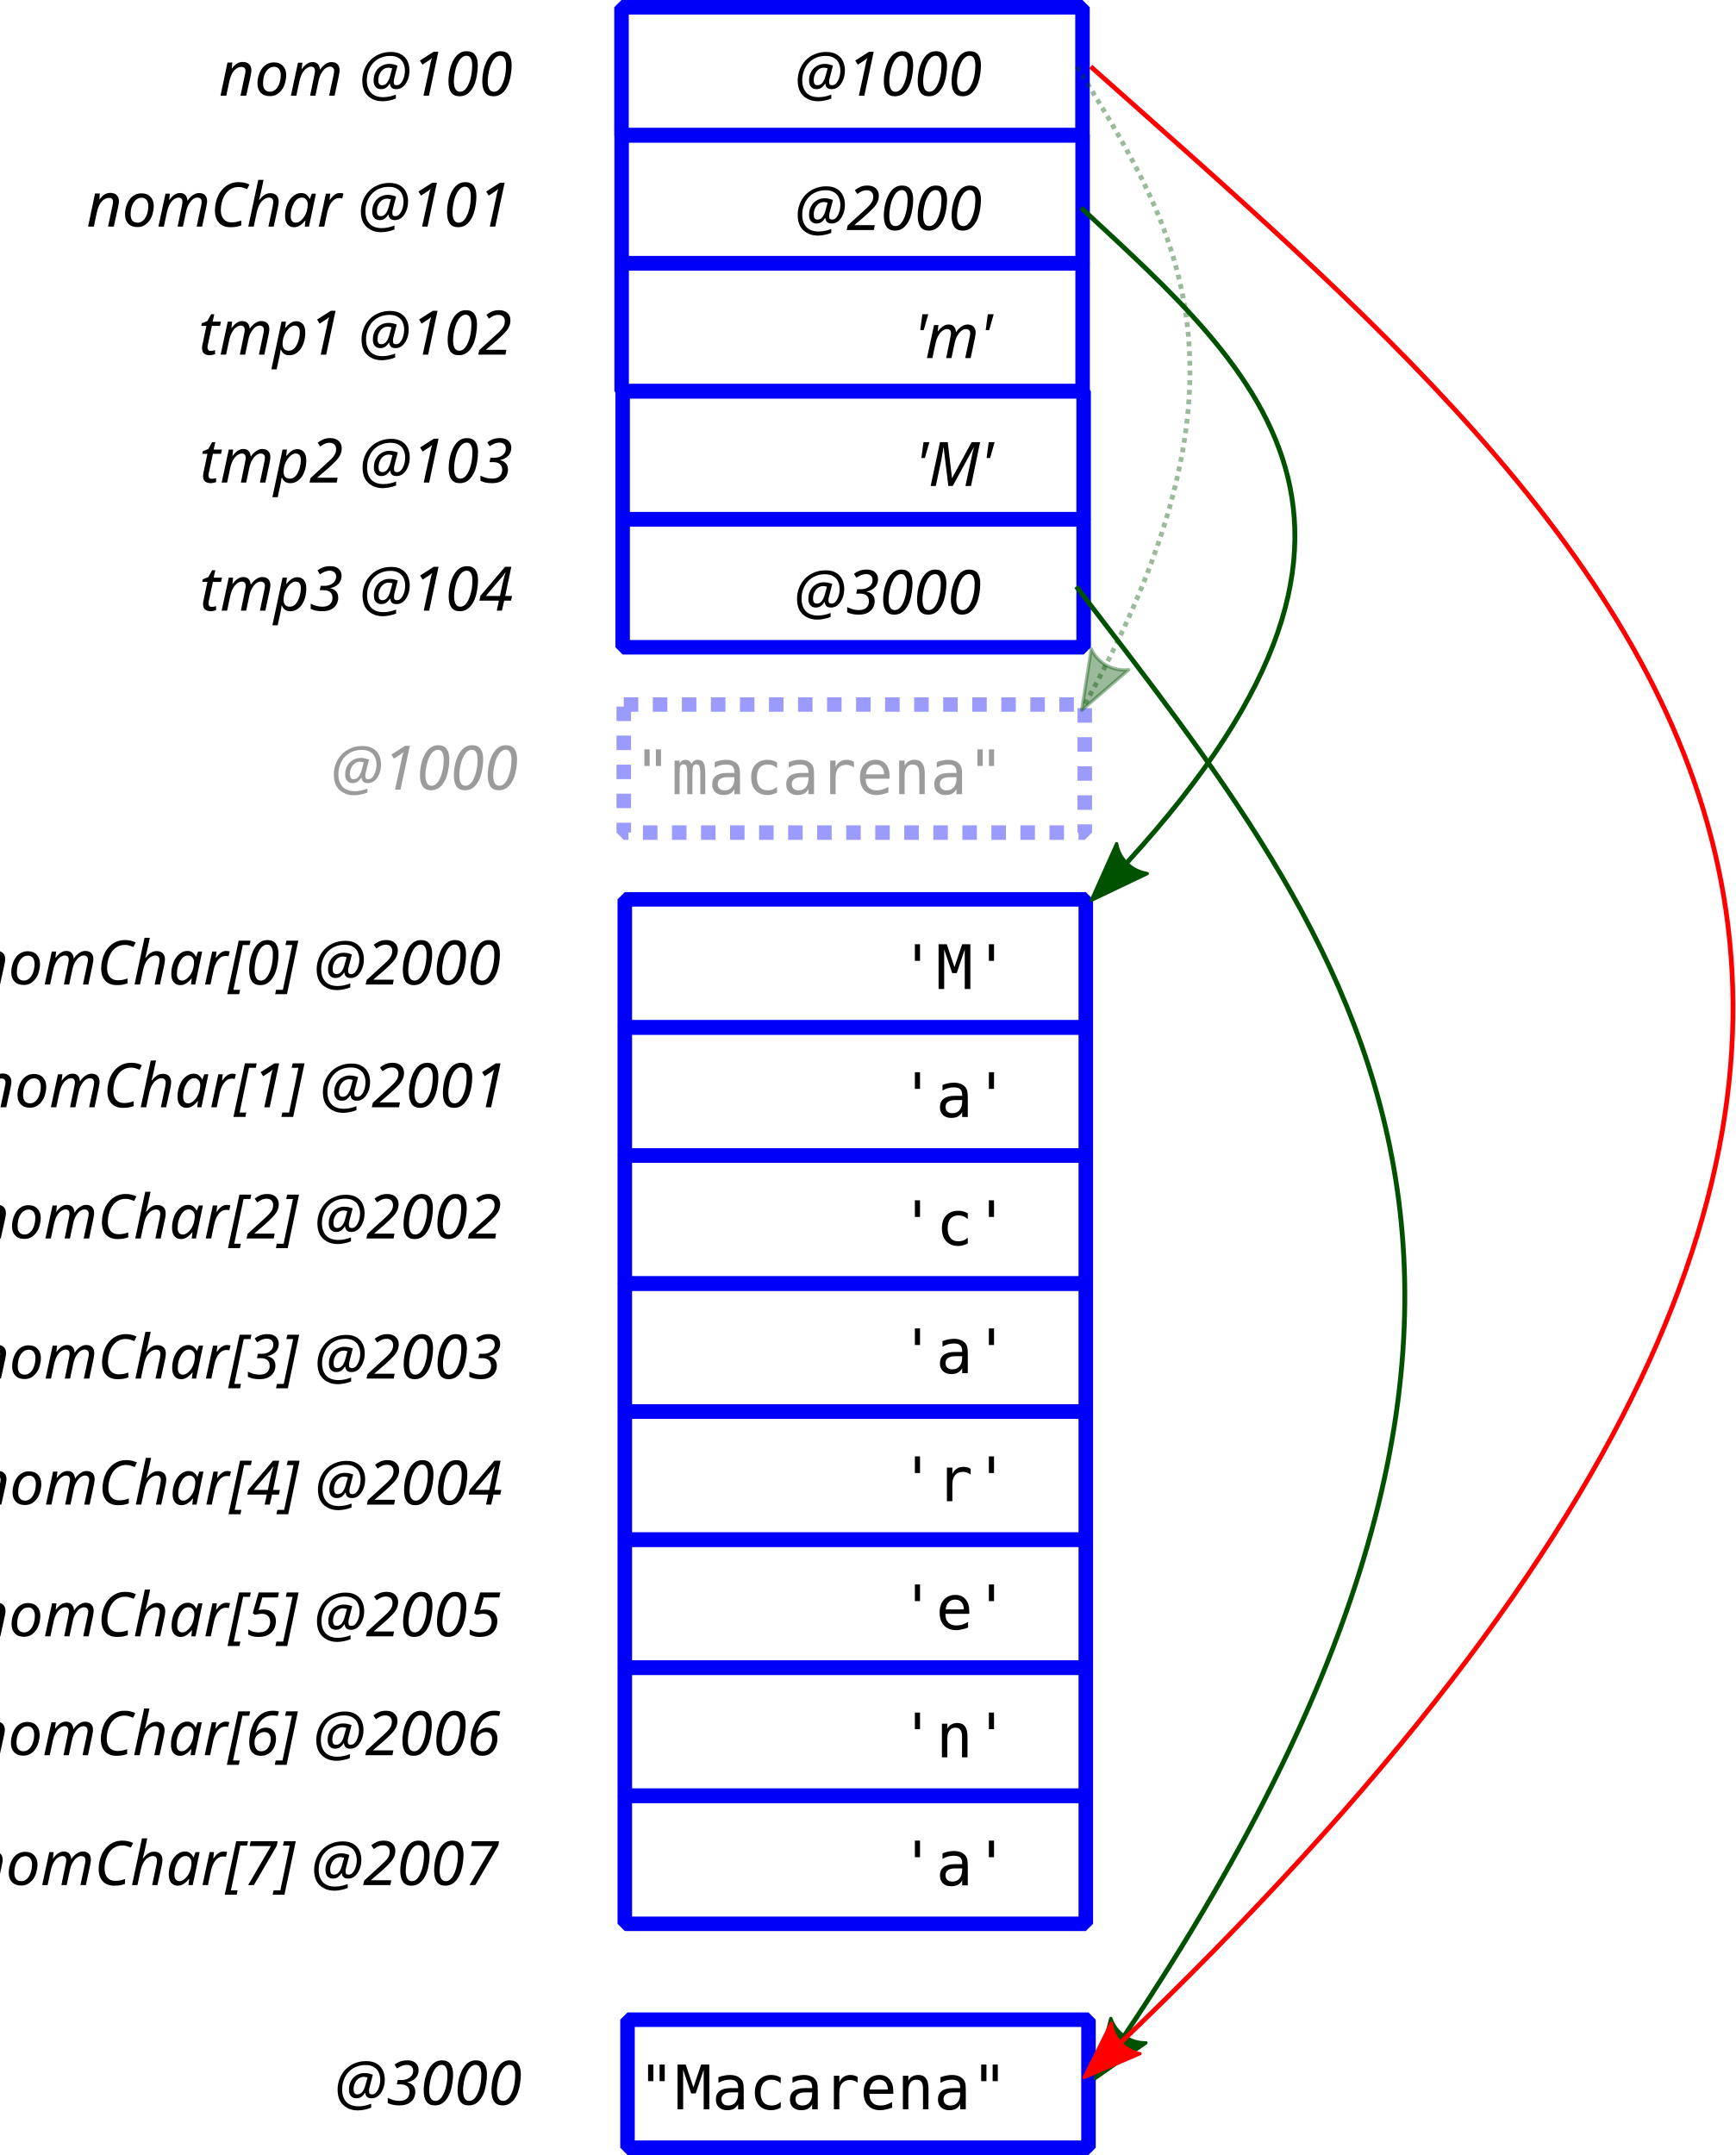
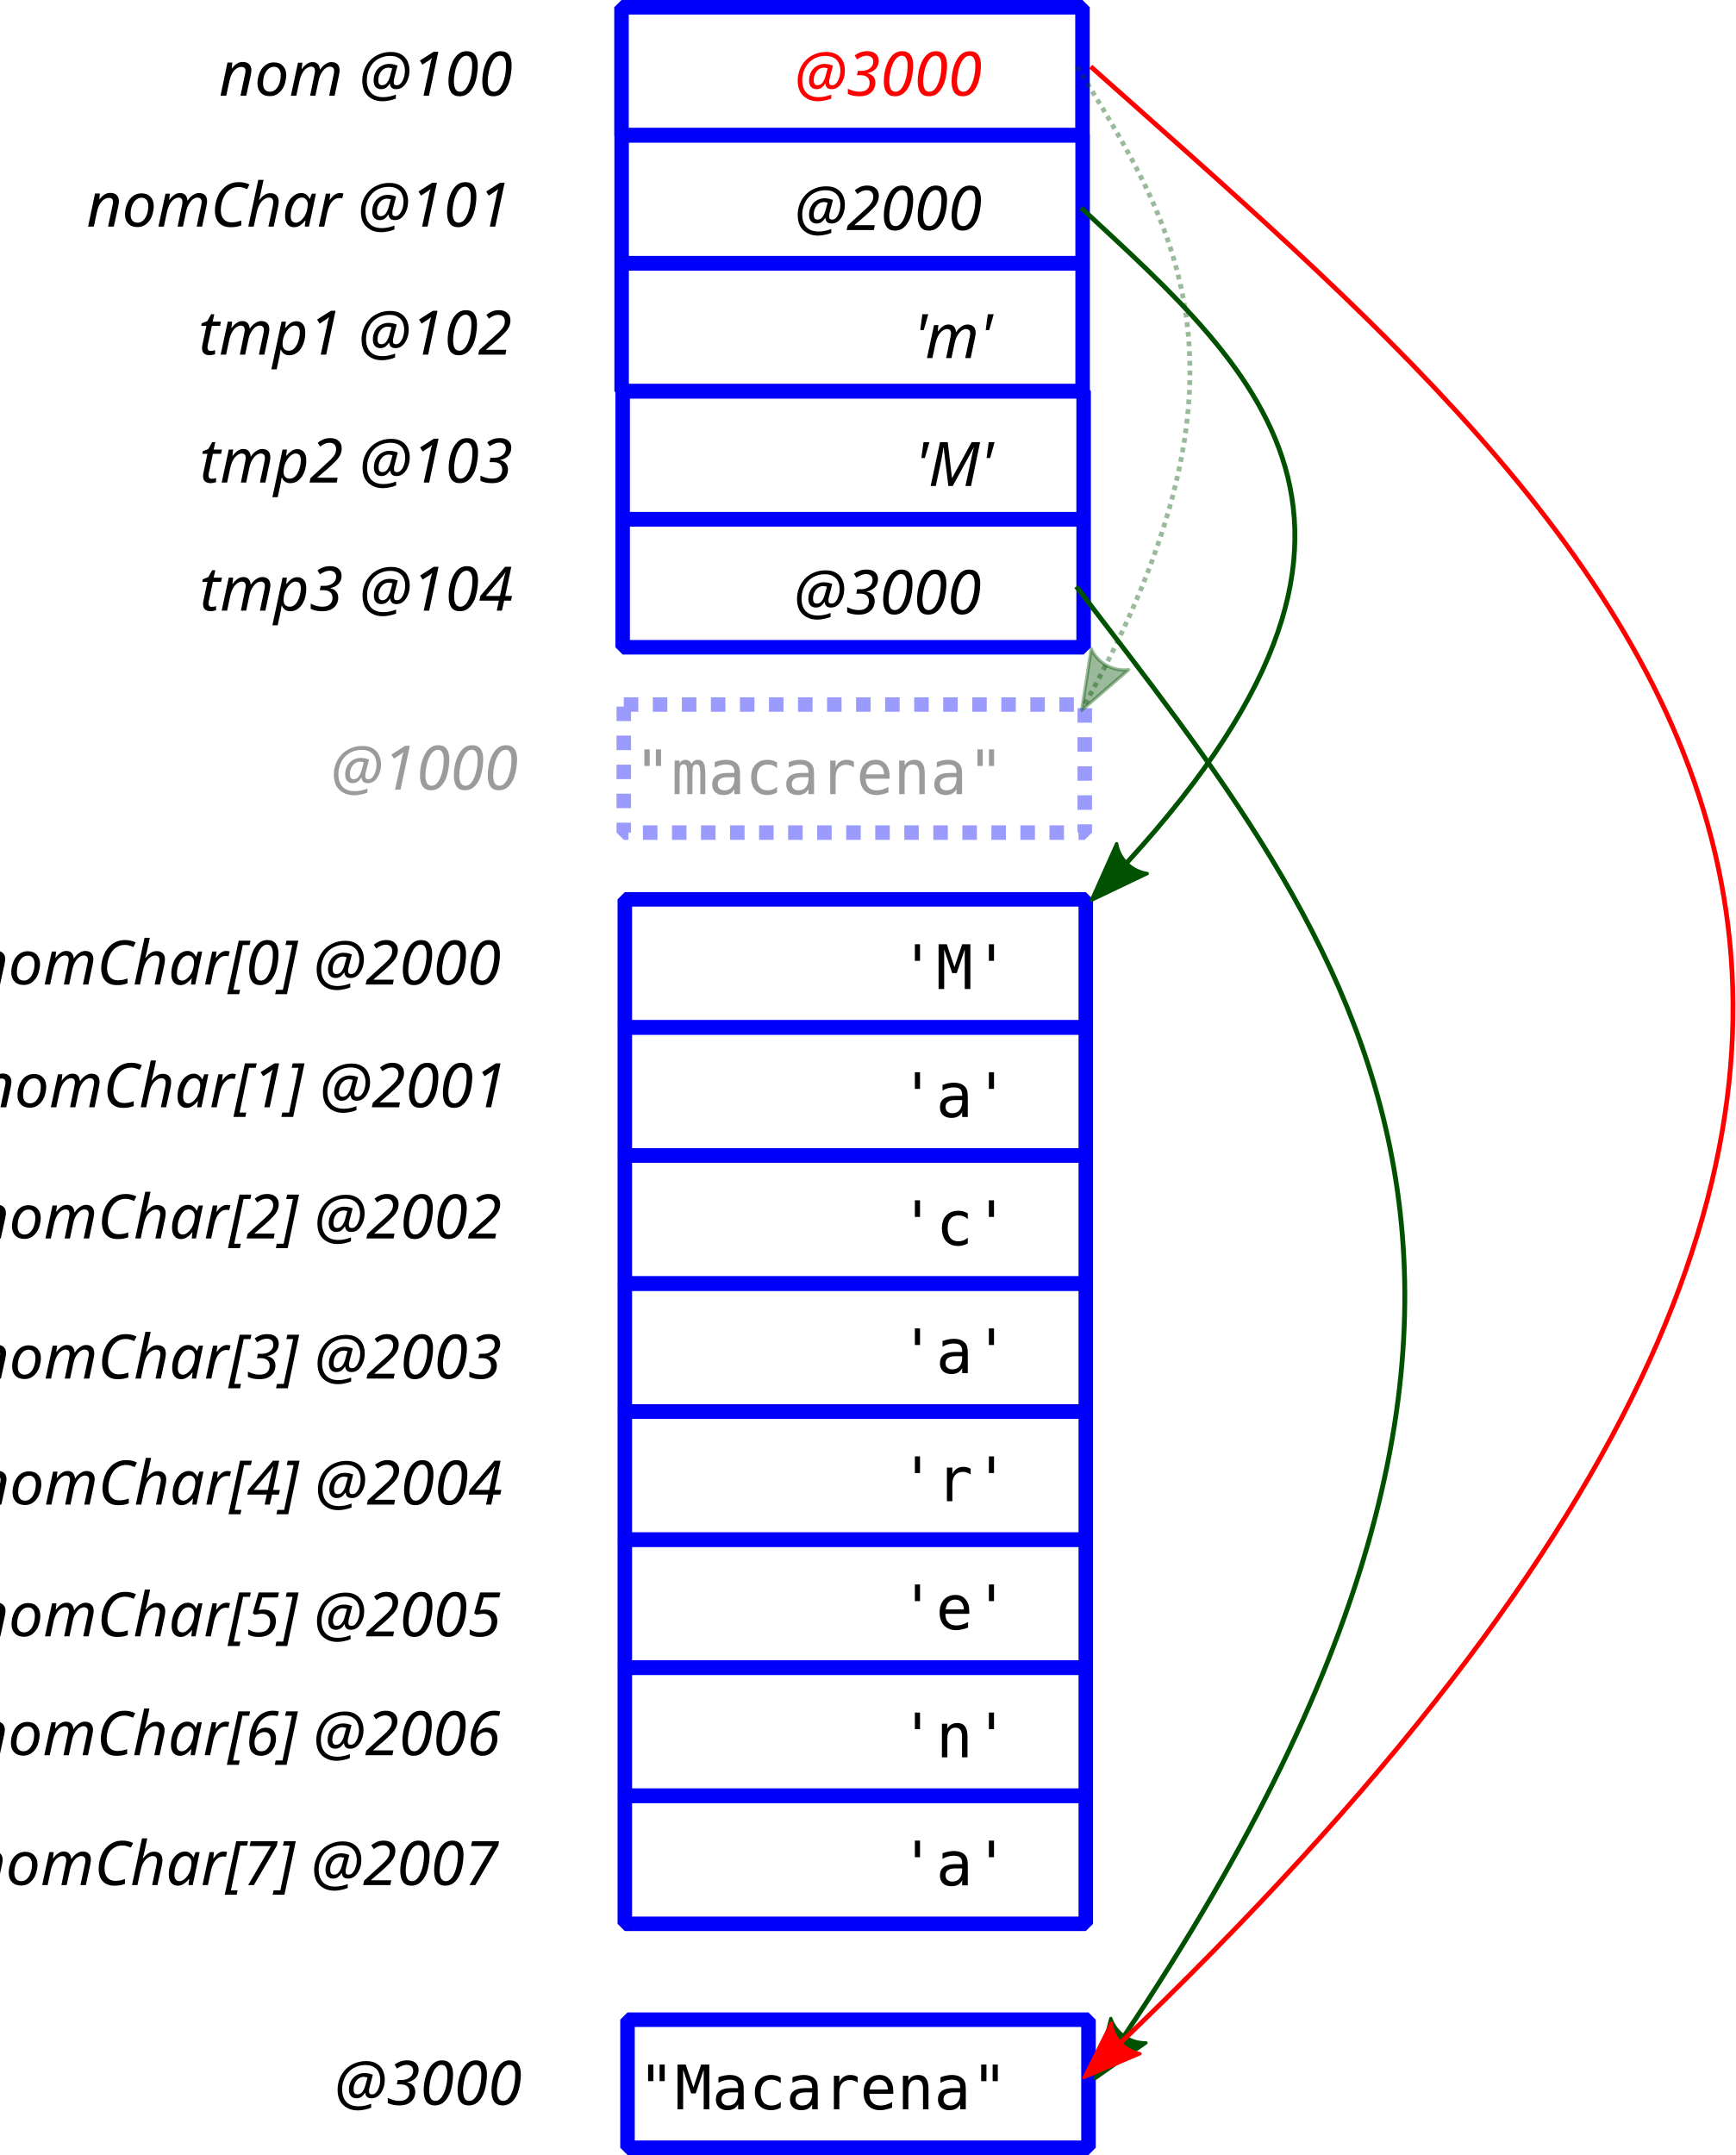
<svg xmlns="http://www.w3.org/2000/svg" width="179.283mm" height="222.627mm" viewBox="0 0 179.283 222.627" version="1.1" id="svg988">
  <defs id="defs982">
    <marker style="overflow:visible" id="marker5768" refX="0" refY="0" orient="auto">
      <path transform="matrix(-1.1,0,0,-1.1,-1.1,0)" d="M 8.719,4.034 -2.207,0.016 8.719,-4.002 c -1.745,2.372 -1.735,5.617 -6e-7,8.035 z" style="fill:#005100;fill-opacity:0.392;fill-rule:evenodd;stroke:#005100;stroke-width:0.625;stroke-linejoin:round;stroke-opacity:0.392" id="path5766" />
    </marker>
    <marker orient="auto" refY="0" refX="0" id="marker5692" style="overflow:visible">
      <path id="path5690" d="M 0,0 5,-5 -12.5,0 5,5 Z" style="fill:#005100;fill-opacity:1;fill-rule:evenodd;stroke:#005100;stroke-width:1pt;stroke-opacity:1" transform="matrix(-0.8,0,0,-0.8,-10,0)" />
    </marker>
    <marker style="overflow:visible" id="marker5628" refX="0" refY="0" orient="auto">
      <path transform="matrix(-1.1,0,0,-1.1,-1.1,0)" d="M 8.719,4.034 -2.207,0.016 8.719,-4.002 c -1.745,2.372 -1.735,5.617 -6e-7,8.035 z" style="fill:#005100;fill-opacity:1;fill-rule:evenodd;stroke:#005100;stroke-width:0.625;stroke-linejoin:round;stroke-opacity:1" id="path5626" />
    </marker>
    <marker style="overflow:visible" id="marker5564" refX="0" refY="0" orient="auto">
      <path transform="matrix(-1.1,0,0,-1.1,-1.1,0)" d="M 8.719,4.034 -2.207,0.016 8.719,-4.002 c -1.745,2.372 -1.735,5.617 -6e-7,8.035 z" style="fill:#005100;fill-opacity:1;fill-rule:evenodd;stroke:#005100;stroke-width:0.625;stroke-linejoin:round;stroke-opacity:1" id="path5562" />
    </marker>
    <marker orient="auto" refY="0" refX="0" id="Arrow2Lend" style="overflow:visible">
      <path id="path1659" style="fill:#005100;fill-opacity:1;fill-rule:evenodd;stroke:#005100;stroke-width:0.625;stroke-linejoin:round;stroke-opacity:1" d="M 8.719,4.034 -2.207,0.016 8.719,-4.002 c -1.745,2.372 -1.735,5.617 -6e-7,8.035 z" transform="matrix(-1.1,0,0,-1.1,-1.1,0)" />
    </marker>
    <marker orient="auto" refY="0" refX="0" id="Arrow1Lend" style="overflow:visible">
      <path id="path1641" d="M 0,0 5,-5 -12.5,0 5,5 Z" style="fill:#005100;fill-opacity:1;fill-rule:evenodd;stroke:#005100;stroke-width:1pt;stroke-opacity:1" transform="matrix(-0.8,0,0,-0.8,-10,0)" />
    </marker>
    <marker orient="auto" refY="0" refX="0" id="marker1922" style="overflow:visible">
      <path id="path1920" d="M 0,0 5,-5 -12.5,0 5,5 Z" style="fill:#005100;fill-opacity:1;fill-rule:evenodd;stroke:#005100;stroke-width:1pt;stroke-opacity:1" transform="matrix(0.8,0,0,0.8,10,0)" />
    </marker>
    <marker orient="auto" refY="0" refX="0" id="Arrow1Lstart" style="overflow:visible">
      <path id="path1638" d="M 0,0 5,-5 -12.5,0 5,5 Z" style="fill:#005100;fill-opacity:1;fill-rule:evenodd;stroke:#005100;stroke-width:1pt;stroke-opacity:1" transform="matrix(0.8,0,0,0.8,10,0)" />
    </marker>
    <marker style="overflow:visible" id="marker5768-2" refX="0" refY="0" orient="auto">
      <path transform="matrix(-1.1,0,0,-1.1,-1.1,0)" d="M 8.719,4.034 -2.207,0.016 8.719,-4.002 c -1.745,2.372 -1.735,5.617 -6e-7,8.035 z" style="fill:#005100;fill-opacity:1;fill-rule:evenodd;stroke:#005100;stroke-width:0.625;stroke-linejoin:round;stroke-opacity:1" id="path5766-0" />
    </marker>
    <marker style="overflow:visible" id="marker5768-2-8" refX="0" refY="0" orient="auto">
      <path transform="matrix(-1.1,0,0,-1.1,-1.1,0)" d="M 8.719,4.034 -2.207,0.016 8.719,-4.002 c -1.745,2.372 -1.735,5.617 -6e-7,8.035 z" style="fill:#005100;fill-opacity:1;fill-rule:evenodd;stroke:#005100;stroke-width:0.625;stroke-linejoin:round;stroke-opacity:1" id="path5766-0-4" />
    </marker>
    <marker orient="auto" refY="0" refX="0" id="Arrow2Lend-2" style="overflow:visible">
      <path id="path1659-4" style="fill:#005100;fill-opacity:0.392;fill-rule:evenodd;stroke:#005100;stroke-width:0.625;stroke-linejoin:round;stroke-opacity:0.392" d="M 8.719,4.034 -2.207,0.016 8.719,-4.002 c -1.745,2.372 -1.735,5.617 -6e-7,8.035 z" transform="matrix(-1.1,0,0,-1.1,-1.1,0)" />
    </marker>
    <marker orient="auto" refY="0" refX="0" id="Arrow2Lend-2-6" style="overflow:visible">
      <path id="path1659-4-1" style="fill:#005100;fill-opacity:1;fill-rule:evenodd;stroke:#005100;stroke-width:0.625;stroke-linejoin:round;stroke-opacity:1" d="M 8.719,4.034 -2.207,0.016 8.719,-4.002 c -1.745,2.372 -1.735,5.617 -6e-7,8.035 z" transform="matrix(-1.1,0,0,-1.1,-1.1,0)" />
    </marker>
    <marker orient="auto" refY="0" refX="0" id="Arrow2Lend-2-6-7" style="overflow:visible">
      <path id="path1659-4-1-4" style="fill:#005100;fill-opacity:1;fill-rule:evenodd;stroke:#005100;stroke-width:0.625;stroke-linejoin:round;stroke-opacity:1" d="M 8.719,4.034 -2.207,0.016 8.719,-4.002 c -1.745,2.372 -1.735,5.617 -6e-7,8.035 z" transform="matrix(-1.1,0,0,-1.1,-1.1,0)" />
    </marker>
    <marker style="overflow:visible" id="marker5768-6" refX="0" refY="0" orient="auto">
      <path transform="matrix(-1.1,0,0,-1.1,-1.1,0)" d="M 8.719,4.034 -2.207,0.016 8.719,-4.002 c -1.745,2.372 -1.735,5.617 -6e-7,8.035 z" style="fill:#005100;fill-opacity:0.392;fill-rule:evenodd;stroke:#005100;stroke-width:0.625;stroke-linejoin:round;stroke-opacity:0.392" id="path5766-4" />
    </marker>
    <marker style="overflow:visible" id="marker5768-2-4" refX="0" refY="0" orient="auto">
      <path transform="matrix(-1.1,0,0,-1.1,-1.1,0)" d="M 8.719,4.034 -2.207,0.016 8.719,-4.002 c -1.745,2.372 -1.735,5.617 -6e-7,8.035 z" style="fill:#ff0000;fill-opacity:1;fill-rule:evenodd;stroke:#ff0000;stroke-width:0.625;stroke-linejoin:round;stroke-opacity:1" id="path5766-0-8" />
    </marker>
  </defs>
  <g id="layer1" transform="translate(-78.91617,-119.2263)">
    <text xml:space="preserve" style="font-style:normal;font-weight:normal;font-size:10.583px;line-height:1.25;font-family:sans-serif;text-align:center;letter-spacing:0px;word-spacing:0px;text-anchor:middle;fill:#000000;fill-opacity:1;stroke:none;stroke-width:0.265" x="102.036" y="146.606" id="text8351">
      <tspan id="tspan8349" x="102.036" y="155.97" style="stroke-width:0.265" />
    </text>
    <flowRoot xml:space="preserve" id="flowRoot8375" style="font-style:normal;font-weight:normal;font-size:40px;line-height:1.25;font-family:sans-serif;text-align:center;letter-spacing:0px;word-spacing:0px;text-anchor:middle;fill:#000000;fill-opacity:1;stroke:none" transform="matrix(0.2645833,0,0,0.2645833,29.33149,40.17113)">
      <flowRegion id="flowRegion8377">
        <rect id="rect8379" width="478.812" height="418.203" x="135.36" y="-93.208" />
      </flowRegion>
      <flowPara id="flowPara8381" />
    </flowRoot>
    <rect style="opacity:1;fill:none;fill-opacity:1;fill-rule:nonzero;stroke:#0000fa;stroke-width:1.5;stroke-linecap:butt;stroke-linejoin:bevel;stroke-miterlimit:4;stroke-dasharray:none;stroke-dashoffset:0;stroke-opacity:1;paint-order:fill markers stroke" id="rect815-0" width="47.625" height="13.229" x="143.125" y="119.976" />
    <rect style="opacity:1;fill:none;fill-opacity:1;fill-rule:nonzero;stroke:#0000fa;stroke-width:1.5;stroke-linecap:butt;stroke-linejoin:bevel;stroke-miterlimit:4;stroke-dasharray:1.5, 1.5;stroke-dashoffset:0;stroke-opacity:0.392;paint-order:fill markers stroke" id="rect815-3" width="47.625" height="13.229" x="143.36" y="192.01" />
    <text xml:space="preserve" style="font-style:normal;font-weight:normal;font-size:10.583px;line-height:1.25;font-family:sans-serif;text-align:center;letter-spacing:0px;word-spacing:0px;text-anchor:middle;fill:#000000;fill-opacity:1;stroke:none;stroke-width:0.265" x="129.634" y="200.803" id="text825-6">
      <tspan id="tspan823-7" x="129.634" y="200.803" style="font-style:italic;font-variant:normal;font-weight:normal;font-stretch:normal;font-size:6.35px;font-family:sans-serif;-inkscape-font-specification:'sans-serif Italic';fill:#000000;fill-opacity:0.392;stroke-width:0.265">@1000</tspan>
    </text>
    <text xml:space="preserve" style="font-style:normal;font-weight:normal;font-size:10.583px;line-height:1.25;font-family:sans-serif;text-align:center;letter-spacing:0px;word-spacing:0px;text-anchor:middle;fill:#000000;fill-opacity:1;stroke:none;stroke-width:0.265" x="170.438" y="201.265" id="text821-5">
      <tspan id="tspan819-6" x="170.438" y="201.265" style="font-style:normal;font-variant:normal;font-weight:normal;font-stretch:normal;font-size:6.35px;font-family:monospace;-inkscape-font-specification:monospace;fill:#000000;fill-opacity:0.392;stroke-width:0.265">"macarena"</tspan>
    </text>
    <text xml:space="preserve" style="font-style:normal;font-weight:normal;font-size:10.583px;line-height:1.25;font-family:sans-serif;text-align:center;letter-spacing:0px;word-spacing:0px;text-anchor:middle;fill:#000000;fill-opacity:1;stroke:none;stroke-width:0.265" x="177.554" y="129.109" id="text825-6-2">
-       <tspan id="tspan823-7-9" x="177.554" y="129.109" style="font-style:italic;font-variant:normal;font-weight:normal;font-stretch:normal;font-size:6.35px;font-family:sans-serif;-inkscape-font-specification:'sans-serif Italic';stroke-width:0.265">@1000</tspan>
+       <tspan id="tspan823-7-9" x="177.554" y="129.109" style="font-style:italic;font-variant:normal;font-weight:normal;font-stretch:normal;font-size:6.35px;font-family:sans-serif;-inkscape-font-specification:'sans-serif Italic';fill:#ff0000;stroke-width:0.265">@3000</tspan>
    </text>
    <path style="fill:none;stroke:#005100;stroke-width:0.5;stroke-linecap:butt;stroke-linejoin:miter;stroke-miterlimit:4;stroke-dasharray:0.5, 0.5;stroke-dashoffset:0;stroke-opacity:0.392;marker-end:url(#Arrow2Lend-2)" d="m 190.186,126.103 c 9.676,15.798 20.133,31.083 0.8,65.907" id="path1636" />
    <rect style="opacity:1;fill:none;fill-opacity:1;fill-rule:nonzero;stroke:#0000fa;stroke-width:1.5;stroke-linecap:butt;stroke-linejoin:bevel;stroke-miterlimit:4;stroke-dasharray:none;stroke-dashoffset:0;stroke-opacity:1;paint-order:fill markers stroke" id="rect815-1" width="47.625" height="13.229" x="143.138" y="133.191" />
    <text xml:space="preserve" style="font-style:normal;font-weight:normal;font-size:10.583px;line-height:1.25;font-family:sans-serif;text-align:center;letter-spacing:0px;word-spacing:0px;text-anchor:middle;fill:#000000;fill-opacity:1;stroke:none;stroke-width:0.265" x="177.554" y="142.987" id="text825-6-2-9">
      <tspan id="tspan823-7-9-3" x="177.554" y="142.987" style="font-style:italic;font-variant:normal;font-weight:normal;font-stretch:normal;font-size:6.35px;font-family:sans-serif;-inkscape-font-specification:'sans-serif Italic';stroke-width:0.265">@2000</tspan>
    </text>
    <text xml:space="preserve" style="font-style:normal;font-weight:normal;font-size:10.583px;line-height:1.25;font-family:sans-serif;text-align:center;letter-spacing:0px;word-spacing:0px;text-anchor:middle;fill:#000000;fill-opacity:1;stroke:none;stroke-width:0.265" x="123.594" y="129.109" id="text825-3">
      <tspan id="tspan823-6" x="123.594" y="129.109" style="font-style:italic;font-variant:normal;font-weight:normal;font-stretch:normal;font-size:6.35px;font-family:sans-serif;-inkscape-font-specification:'sans-serif Italic';stroke-width:0.265">nom @100</tspan>
    </text>
    <text xml:space="preserve" style="font-style:normal;font-weight:normal;font-size:10.583px;line-height:1.25;font-family:sans-serif;text-align:center;letter-spacing:0px;word-spacing:0px;text-anchor:middle;fill:#000000;fill-opacity:1;stroke:none;stroke-width:0.265" x="116.677" y="142.635" id="text825-3-7">
      <tspan id="tspan823-6-5" x="116.677" y="142.635" style="font-style:italic;font-variant:normal;font-weight:normal;font-stretch:normal;font-size:6.35px;font-family:sans-serif;-inkscape-font-specification:'sans-serif Italic';stroke-width:0.265">nomChar @101</tspan>
    </text>
    <rect style="opacity:1;fill:none;fill-opacity:1;fill-rule:nonzero;stroke:#0000fa;stroke-width:1.5;stroke-linecap:butt;stroke-linejoin:bevel;stroke-miterlimit:4;stroke-dasharray:none;stroke-dashoffset:0;stroke-opacity:1;paint-order:fill markers stroke" id="rect815-3-6" width="47.625" height="13.229" x="143.466" y="212.137" />
    <text xml:space="preserve" style="font-style:normal;font-weight:normal;font-size:10.583px;line-height:1.25;font-family:sans-serif;text-align:center;letter-spacing:0px;word-spacing:0px;text-anchor:middle;fill:#000000;fill-opacity:1;stroke:none;stroke-width:0.265" x="110.269" y="220.931" id="text825-6-29">
      <tspan id="tspan823-7-90" x="110.269" y="220.931" style="font-style:italic;font-variant:normal;font-weight:normal;font-stretch:normal;font-size:6.35px;font-family:sans-serif;-inkscape-font-specification:'sans-serif Italic';stroke-width:0.265">nomChar[0] @2000</tspan>
    </text>
    <text xml:space="preserve" style="font-style:normal;font-weight:normal;font-size:10.583px;line-height:1.25;font-family:sans-serif;text-align:center;letter-spacing:0px;word-spacing:0px;text-anchor:middle;fill:#000000;fill-opacity:1;stroke:none;stroke-width:0.265" x="184.406" y="221.393" id="text821-5-8">
      <tspan id="tspan819-6-1" x="184.406" y="221.393" style="font-style:normal;font-variant:normal;font-weight:normal;font-stretch:normal;font-size:6.35px;font-family:monospace;-inkscape-font-specification:monospace;stroke-width:0.265">'M'</tspan>
    </text>
    <rect style="opacity:1;fill:none;fill-opacity:1;fill-rule:nonzero;stroke:#0000fa;stroke-width:1.5;stroke-linecap:butt;stroke-linejoin:bevel;stroke-miterlimit:4;stroke-dasharray:none;stroke-dashoffset:0;stroke-opacity:1;paint-order:fill markers stroke" id="rect815-3-6-4" width="47.625" height="13.229" x="143.466" y="225.366" />
    <text xml:space="preserve" style="font-style:normal;font-weight:normal;font-size:10.583px;line-height:1.25;font-family:sans-serif;text-align:center;letter-spacing:0px;word-spacing:0px;text-anchor:middle;fill:#000000;fill-opacity:1;stroke:none;stroke-width:0.265" x="184.406" y="234.622" id="text821-5-8-9">
      <tspan id="tspan819-6-1-1" x="184.406" y="234.622" style="font-style:normal;font-variant:normal;font-weight:normal;font-stretch:normal;font-size:6.35px;font-family:monospace;-inkscape-font-specification:monospace;stroke-width:0.265">'a'</tspan>
    </text>
    <rect style="opacity:1;fill:none;fill-opacity:1;fill-rule:nonzero;stroke:#0000fa;stroke-width:1.5;stroke-linecap:butt;stroke-linejoin:bevel;stroke-miterlimit:4;stroke-dasharray:none;stroke-dashoffset:0;stroke-opacity:1;paint-order:fill markers stroke" id="rect815-3-6-9" width="47.625" height="13.229" x="143.466" y="238.595" />
    <text xml:space="preserve" style="font-style:normal;font-weight:normal;font-size:10.583px;line-height:1.25;font-family:sans-serif;text-align:center;letter-spacing:0px;word-spacing:0px;text-anchor:middle;fill:#000000;fill-opacity:1;stroke:none;stroke-width:0.265" x="184.406" y="247.851" id="text821-5-8-3">
      <tspan id="tspan819-6-1-3" x="184.406" y="247.851" style="font-style:normal;font-variant:normal;font-weight:normal;font-stretch:normal;font-size:6.35px;font-family:monospace;-inkscape-font-specification:monospace;stroke-width:0.265">'c'</tspan>
    </text>
    <rect style="opacity:1;fill:none;fill-opacity:1;fill-rule:nonzero;stroke:#0000fa;stroke-width:1.5;stroke-linecap:butt;stroke-linejoin:bevel;stroke-miterlimit:4;stroke-dasharray:none;stroke-dashoffset:0;stroke-opacity:1;paint-order:fill markers stroke" id="rect815-3-6-4-8" width="47.625" height="13.229" x="143.466" y="251.824" />
    <text xml:space="preserve" style="font-style:normal;font-weight:normal;font-size:10.583px;line-height:1.25;font-family:sans-serif;text-align:center;letter-spacing:0px;word-spacing:0px;text-anchor:middle;fill:#000000;fill-opacity:1;stroke:none;stroke-width:0.265" x="184.406" y="261.08" id="text821-5-8-9-6">
      <tspan id="tspan819-6-1-1-6" x="184.406" y="261.08" style="font-style:normal;font-variant:normal;font-weight:normal;font-stretch:normal;font-size:6.35px;font-family:monospace;-inkscape-font-specification:monospace;stroke-width:0.265">'a'</tspan>
    </text>
    <rect style="opacity:1;fill:none;fill-opacity:1;fill-rule:nonzero;stroke:#0000fa;stroke-width:1.5;stroke-linecap:butt;stroke-linejoin:bevel;stroke-miterlimit:4;stroke-dasharray:none;stroke-dashoffset:0;stroke-opacity:1;paint-order:fill markers stroke" id="rect815-3-6-40" width="47.625" height="13.229" x="143.466" y="265.054" />
    <text xml:space="preserve" style="font-style:normal;font-weight:normal;font-size:10.583px;line-height:1.25;font-family:sans-serif;text-align:center;letter-spacing:0px;word-spacing:0px;text-anchor:middle;fill:#000000;fill-opacity:1;stroke:none;stroke-width:0.265" x="184.406" y="274.309" id="text821-5-8-2">
      <tspan id="tspan819-6-1-6" x="184.406" y="274.309" style="font-style:normal;font-variant:normal;font-weight:normal;font-stretch:normal;font-size:6.35px;font-family:monospace;-inkscape-font-specification:monospace;stroke-width:0.265">'r'</tspan>
    </text>
    <rect style="opacity:1;fill:none;fill-opacity:1;fill-rule:nonzero;stroke:#0000fa;stroke-width:1.5;stroke-linecap:butt;stroke-linejoin:bevel;stroke-miterlimit:4;stroke-dasharray:none;stroke-dashoffset:0;stroke-opacity:1;paint-order:fill markers stroke" id="rect815-3-6-4-7" width="47.625" height="13.229" x="143.466" y="278.283" />
    <text xml:space="preserve" style="font-style:normal;font-weight:normal;font-size:10.583px;line-height:1.25;font-family:sans-serif;text-align:center;letter-spacing:0px;word-spacing:0px;text-anchor:middle;fill:#000000;fill-opacity:1;stroke:none;stroke-width:0.265" x="184.406" y="287.539" id="text821-5-8-9-9">
      <tspan id="tspan819-6-1-1-8" x="184.406" y="287.539" style="font-style:normal;font-variant:normal;font-weight:normal;font-stretch:normal;font-size:6.35px;font-family:monospace;-inkscape-font-specification:monospace;stroke-width:0.265">'e'</tspan>
    </text>
    <rect style="opacity:1;fill:none;fill-opacity:1;fill-rule:nonzero;stroke:#0000fa;stroke-width:1.5;stroke-linecap:butt;stroke-linejoin:bevel;stroke-miterlimit:4;stroke-dasharray:none;stroke-dashoffset:0;stroke-opacity:1;paint-order:fill markers stroke" id="rect815-3-6-9-7" width="47.625" height="13.229" x="143.466" y="291.512" />
    <text xml:space="preserve" style="font-style:normal;font-weight:normal;font-size:10.583px;line-height:1.25;font-family:sans-serif;text-align:center;letter-spacing:0px;word-spacing:0px;text-anchor:middle;fill:#000000;fill-opacity:1;stroke:none;stroke-width:0.265" x="184.406" y="300.768" id="text821-5-8-3-2">
      <tspan id="tspan819-6-1-3-9" x="184.406" y="300.768" style="font-style:normal;font-variant:normal;font-weight:normal;font-stretch:normal;font-size:6.35px;font-family:monospace;-inkscape-font-specification:monospace;stroke-width:0.265">'n'</tspan>
    </text>
    <rect style="opacity:1;fill:none;fill-opacity:1;fill-rule:nonzero;stroke:#0000fa;stroke-width:1.5;stroke-linecap:butt;stroke-linejoin:bevel;stroke-miterlimit:4;stroke-dasharray:none;stroke-dashoffset:0;stroke-opacity:1;paint-order:fill markers stroke" id="rect815-3-6-4-8-9" width="47.625" height="13.229" x="143.466" y="304.741" />
    <text xml:space="preserve" style="font-style:normal;font-weight:normal;font-size:10.583px;line-height:1.25;font-family:sans-serif;text-align:center;letter-spacing:0px;word-spacing:0px;text-anchor:middle;fill:#000000;fill-opacity:1;stroke:none;stroke-width:0.265" x="184.406" y="313.997" id="text821-5-8-9-6-2">
      <tspan id="tspan819-6-1-1-6-7" x="184.406" y="313.997" style="font-style:normal;font-variant:normal;font-weight:normal;font-stretch:normal;font-size:6.35px;font-family:monospace;-inkscape-font-specification:monospace;stroke-width:0.265">'a'</tspan>
    </text>
    <path style="fill:none;stroke:#005100;stroke-width:0.5;stroke-linecap:butt;stroke-linejoin:miter;stroke-miterlimit:4;stroke-dasharray:none;stroke-opacity:1;marker-end:url(#Arrow2Lend-2-6)" d="m 190.608,140.693 c 18.322,17.032 38.123,33.511 1.514,71.055" id="path1636-3" />
    <text xml:space="preserve" style="font-style:normal;font-weight:normal;font-size:10.583px;line-height:1.25;font-family:sans-serif;text-align:center;letter-spacing:0px;word-spacing:0px;text-anchor:middle;fill:#000000;fill-opacity:1;stroke:none;stroke-width:0.265" x="110.911" y="233.612" id="text825-6-29-2">
      <tspan id="tspan823-7-90-1" x="110.911" y="233.612" style="font-style:italic;font-variant:normal;font-weight:normal;font-stretch:normal;font-size:6.35px;font-family:sans-serif;-inkscape-font-specification:'sans-serif Italic';stroke-width:0.265">nomChar[1] @2001</tspan>
    </text>
    <text xml:space="preserve" style="font-style:normal;font-weight:normal;font-size:10.583px;line-height:1.25;font-family:sans-serif;text-align:center;letter-spacing:0px;word-spacing:0px;text-anchor:middle;fill:#000000;fill-opacity:1;stroke:none;stroke-width:0.265" x="110.344" y="247.168" id="text825-6-29-5">
      <tspan id="tspan823-7-90-99" x="110.344" y="247.168" style="font-style:italic;font-variant:normal;font-weight:normal;font-stretch:normal;font-size:6.35px;font-family:sans-serif;-inkscape-font-specification:'sans-serif Italic';stroke-width:0.265">nomChar[2] @2002</tspan>
    </text>
    <text xml:space="preserve" style="font-style:normal;font-weight:normal;font-size:10.583px;line-height:1.25;font-family:sans-serif;text-align:center;letter-spacing:0px;word-spacing:0px;text-anchor:middle;fill:#000000;fill-opacity:1;stroke:none;stroke-width:0.265" x="110.359" y="261.645" id="text825-6-29-1">
      <tspan id="tspan823-7-90-4" x="110.359" y="261.645" style="font-style:italic;font-variant:normal;font-weight:normal;font-stretch:normal;font-size:6.35px;font-family:sans-serif;-inkscape-font-specification:'sans-serif Italic';stroke-width:0.265">nomChar[3] @2003</tspan>
    </text>
    <text xml:space="preserve" style="font-style:normal;font-weight:normal;font-size:10.583px;line-height:1.25;font-family:sans-serif;text-align:center;letter-spacing:0px;word-spacing:0px;text-anchor:middle;fill:#000000;fill-opacity:1;stroke:none;stroke-width:0.265" x="110.403" y="274.66" id="text825-6-29-9">
      <tspan id="tspan823-7-90-10" x="110.403" y="274.66" style="font-style:italic;font-variant:normal;font-weight:normal;font-stretch:normal;font-size:6.35px;font-family:sans-serif;-inkscape-font-specification:'sans-serif Italic';stroke-width:0.265">nomChar[4] @2004</tspan>
    </text>
    <text xml:space="preserve" style="font-style:normal;font-weight:normal;font-size:10.583px;line-height:1.25;font-family:sans-serif;text-align:center;letter-spacing:0px;word-spacing:0px;text-anchor:middle;fill:#000000;fill-opacity:1;stroke:none;stroke-width:0.265" x="110.3" y="288.267" id="text825-6-29-7">
      <tspan id="tspan823-7-90-5" x="110.3" y="288.267" style="font-style:italic;font-variant:normal;font-weight:normal;font-stretch:normal;font-size:6.35px;font-family:sans-serif;-inkscape-font-specification:'sans-serif Italic';stroke-width:0.265">nomChar[5] @2005</tspan>
    </text>
    <text xml:space="preserve" style="font-style:normal;font-weight:normal;font-size:10.583px;line-height:1.25;font-family:sans-serif;text-align:center;letter-spacing:0px;word-spacing:0px;text-anchor:middle;fill:#000000;fill-opacity:1;stroke:none;stroke-width:0.265" x="110.232" y="300.551" id="text825-6-29-8">
      <tspan id="tspan823-7-90-7" x="110.232" y="300.551" style="font-style:italic;font-variant:normal;font-weight:normal;font-stretch:normal;font-size:6.35px;font-family:sans-serif;-inkscape-font-specification:'sans-serif Italic';stroke-width:0.265">nomChar[6] @2006</tspan>
    </text>
    <text xml:space="preserve" style="font-style:normal;font-weight:normal;font-size:10.583px;line-height:1.25;font-family:sans-serif;text-align:center;letter-spacing:0px;word-spacing:0px;text-anchor:middle;fill:#000000;fill-opacity:1;stroke:none;stroke-width:0.265" x="110.009" y="313.969" id="text825-6-29-048">
      <tspan id="tspan823-7-90-0" x="110.009" y="313.969" style="font-style:italic;font-variant:normal;font-weight:normal;font-stretch:normal;font-size:6.35px;font-family:sans-serif;-inkscape-font-specification:'sans-serif Italic';stroke-width:0.265">nomChar[7] @2007</tspan>
    </text>
    <rect style="opacity:1;fill:none;fill-opacity:1;fill-rule:nonzero;stroke:#0000fa;stroke-width:1.5;stroke-linecap:butt;stroke-linejoin:bevel;stroke-miterlimit:4;stroke-dasharray:none;stroke-dashoffset:0;stroke-opacity:1;paint-order:fill markers stroke" id="rect815-1-9" width="47.625" height="13.229" x="143.138" y="146.42" />
    <text xml:space="preserve" style="font-style:normal;font-weight:normal;font-size:10.583px;line-height:1.25;font-family:sans-serif;text-align:center;letter-spacing:0px;word-spacing:0px;text-anchor:middle;fill:#000000;fill-opacity:1;stroke:none;stroke-width:0.265" x="184.26" y="156.216" id="text825-6-2-9-0">
      <tspan id="tspan823-7-9-3-2" x="184.26" y="156.216" style="font-style:italic;font-variant:normal;font-weight:normal;font-stretch:normal;font-size:6.35px;font-family:sans-serif;-inkscape-font-specification:'sans-serif Italic';stroke-width:0.265">'m'</tspan>
    </text>
    <text xml:space="preserve" style="font-style:normal;font-weight:normal;font-size:10.583px;line-height:1.25;font-family:sans-serif;text-align:center;letter-spacing:0px;word-spacing:0px;text-anchor:middle;fill:#000000;fill-opacity:1;stroke:none;stroke-width:0.265" x="122.498" y="155.864" id="text825-3-7-0">
      <tspan id="tspan823-6-5-1" x="122.498" y="155.864" style="font-style:italic;font-variant:normal;font-weight:normal;font-stretch:normal;font-size:6.35px;font-family:sans-serif;-inkscape-font-specification:'sans-serif Italic';stroke-width:0.265">tmp1 @102</tspan>
    </text>
    <rect style="opacity:1;fill:none;fill-opacity:1;fill-rule:nonzero;stroke:#0000fa;stroke-width:1.5;stroke-linecap:butt;stroke-linejoin:bevel;stroke-miterlimit:4;stroke-dasharray:none;stroke-dashoffset:0;stroke-opacity:1;paint-order:fill markers stroke" id="rect815-1-9-9" width="47.625" height="13.229" x="143.243" y="159.635" />
    <text xml:space="preserve" style="font-style:normal;font-weight:normal;font-size:10.583px;line-height:1.25;font-family:sans-serif;text-align:center;letter-spacing:0px;word-spacing:0px;text-anchor:middle;fill:#000000;fill-opacity:1;stroke:none;stroke-width:0.265" x="184.365" y="169.431" id="text825-6-2-9-0-6">
      <tspan id="tspan823-7-9-3-2-2" x="184.365" y="169.431" style="font-style:italic;font-variant:normal;font-weight:normal;font-stretch:normal;font-size:6.35px;font-family:sans-serif;-inkscape-font-specification:'sans-serif Italic';stroke-width:0.265">'M'</tspan>
    </text>
    <text xml:space="preserve" style="font-style:normal;font-weight:normal;font-size:10.583px;line-height:1.25;font-family:sans-serif;text-align:center;letter-spacing:0px;word-spacing:0px;text-anchor:middle;fill:#000000;fill-opacity:1;stroke:none;stroke-width:0.265" x="122.602" y="169.079" id="text825-3-7-0-1">
      <tspan id="tspan823-6-5-1-2" x="122.602" y="169.079" style="font-style:italic;font-variant:normal;font-weight:normal;font-stretch:normal;font-size:6.35px;font-family:sans-serif;-inkscape-font-specification:'sans-serif Italic';stroke-width:0.265">tmp2 @103</tspan>
    </text>
    <rect style="opacity:1;fill:none;fill-opacity:1;fill-rule:nonzero;stroke:#0000fa;stroke-width:1.5;stroke-linecap:butt;stroke-linejoin:bevel;stroke-miterlimit:4;stroke-dasharray:none;stroke-dashoffset:0;stroke-opacity:1;paint-order:fill markers stroke" id="rect815-1-9-9-0" width="47.625" height="13.229" x="143.243" y="172.864" />
    <text xml:space="preserve" style="font-style:normal;font-weight:normal;font-size:10.583px;line-height:1.25;font-family:sans-serif;text-align:center;letter-spacing:0px;word-spacing:0px;text-anchor:middle;fill:#000000;fill-opacity:1;stroke:none;stroke-width:0.265" x="177.486" y="182.66" id="text825-6-2-9-0-6-7">
      <tspan id="tspan823-7-9-3-2-2-3" x="177.486" y="182.66" style="font-style:italic;font-variant:normal;font-weight:normal;font-stretch:normal;font-size:6.35px;font-family:sans-serif;-inkscape-font-specification:'sans-serif Italic';fill:#000000;fill-opacity:1;stroke-width:0.265">@3000</tspan>
    </text>
    <text xml:space="preserve" style="font-style:normal;font-weight:normal;font-size:10.583px;line-height:1.25;font-family:sans-serif;text-align:center;letter-spacing:0px;word-spacing:0px;text-anchor:middle;fill:#000000;fill-opacity:1;stroke:none;stroke-width:0.265" x="122.602" y="182.309" id="text825-3-7-0-1-1">
      <tspan id="tspan823-6-5-1-2-1" x="122.602" y="182.309" style="font-style:italic;font-variant:normal;font-weight:normal;font-stretch:normal;font-size:6.35px;font-family:sans-serif;-inkscape-font-specification:'sans-serif Italic';stroke-width:0.265">tmp3 @104</tspan>
    </text>
    <rect style="opacity:1;fill:none;fill-opacity:1;fill-rule:nonzero;stroke:#0000fa;stroke-width:1.5;stroke-linecap:butt;stroke-linejoin:bevel;stroke-miterlimit:4;stroke-dasharray:none;stroke-dashoffset:0;stroke-opacity:1;paint-order:fill markers stroke" id="rect815-3-9" width="47.625" height="13.229" x="143.744" y="327.875" />
    <text xml:space="preserve" style="font-style:normal;font-weight:normal;font-size:10.583px;line-height:1.25;font-family:sans-serif;text-align:center;letter-spacing:0px;word-spacing:0px;text-anchor:middle;fill:#000000;fill-opacity:1;stroke:none;stroke-width:0.265" x="130.018" y="336.668" id="text825-6-0">
      <tspan id="tspan823-7-5" x="130.018" y="336.668" style="font-style:italic;font-variant:normal;font-weight:normal;font-stretch:normal;font-size:6.35px;font-family:sans-serif;-inkscape-font-specification:'sans-serif Italic';stroke-width:0.265">@3000</tspan>
    </text>
    <text xml:space="preserve" style="font-style:normal;font-weight:normal;font-size:10.583px;line-height:1.25;font-family:sans-serif;text-align:center;letter-spacing:0px;word-spacing:0px;text-anchor:middle;fill:#000000;fill-opacity:1;stroke:none;stroke-width:0.265" x="170.822" y="337.13" id="text821-5-6">
      <tspan id="tspan819-6-7" x="170.822" y="337.13" style="font-style:normal;font-variant:normal;font-weight:normal;font-stretch:normal;font-size:6.35px;font-family:monospace;-inkscape-font-specification:monospace;fill:#000000;fill-opacity:1;stroke-width:0.265">"Macarena"</tspan>
    </text>
    <path style="fill:none;stroke:#005100;stroke-width:0.5;stroke-linecap:butt;stroke-linejoin:miter;stroke-miterlimit:4;stroke-dasharray:none;stroke-opacity:1;marker-end:url(#Arrow2Lend-2-6-7)" d="m 190.11,179.816 c 28.156,36.813 58.585,72.433 2.327,153.58" id="path1636-3-0" />
    <path style="fill:none;stroke:#ff0000;stroke-width:0.491;stroke-linecap:butt;stroke-linejoin:miter;stroke-miterlimit:4;stroke-dasharray:none;stroke-opacity:1;marker-end:url(#marker5768-2-4)" d="m 191.596,126.103 c 55.803,49.689 116.247,97.765 -0.218,207.294" id="path1636-6" />
  </g>
</svg>
